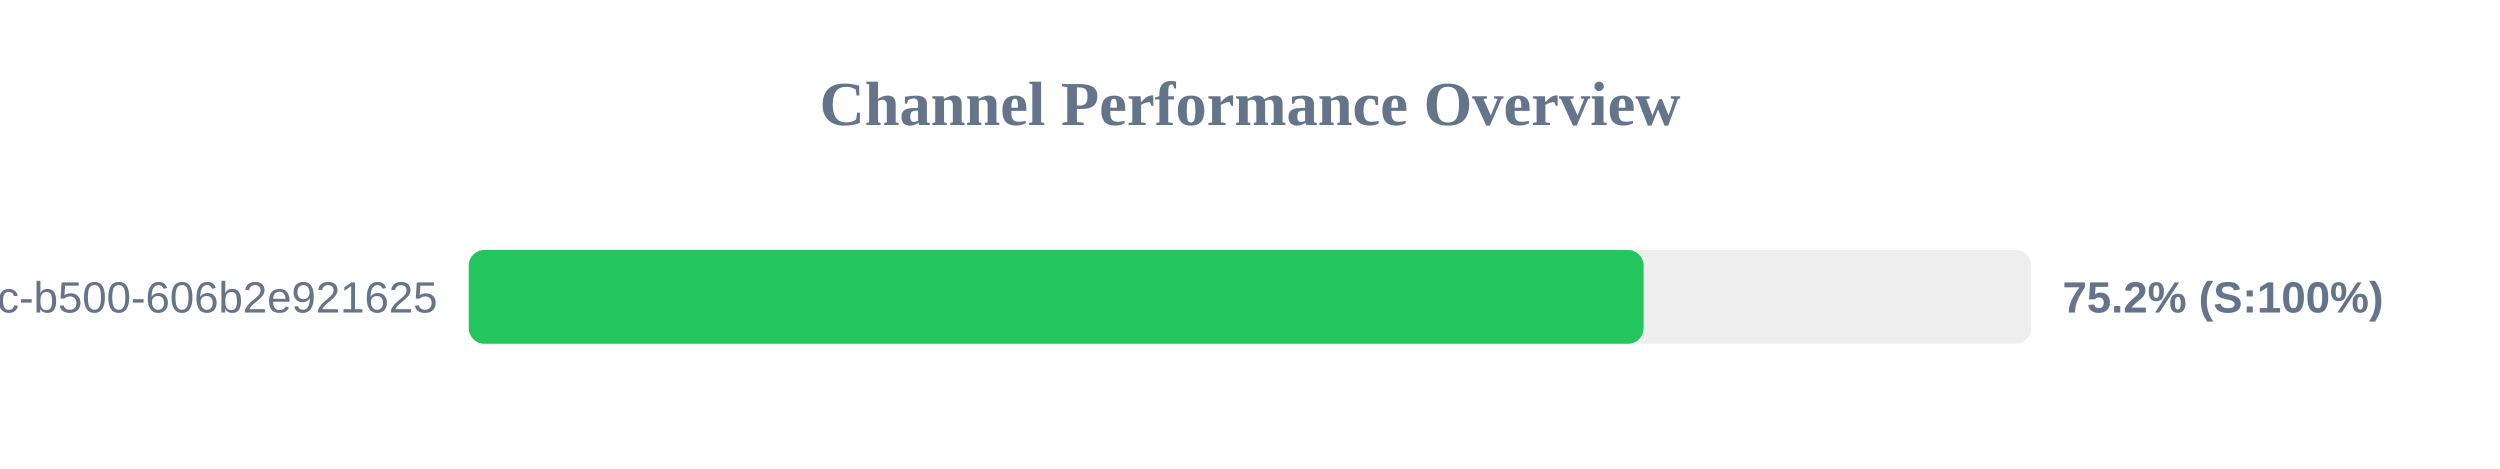
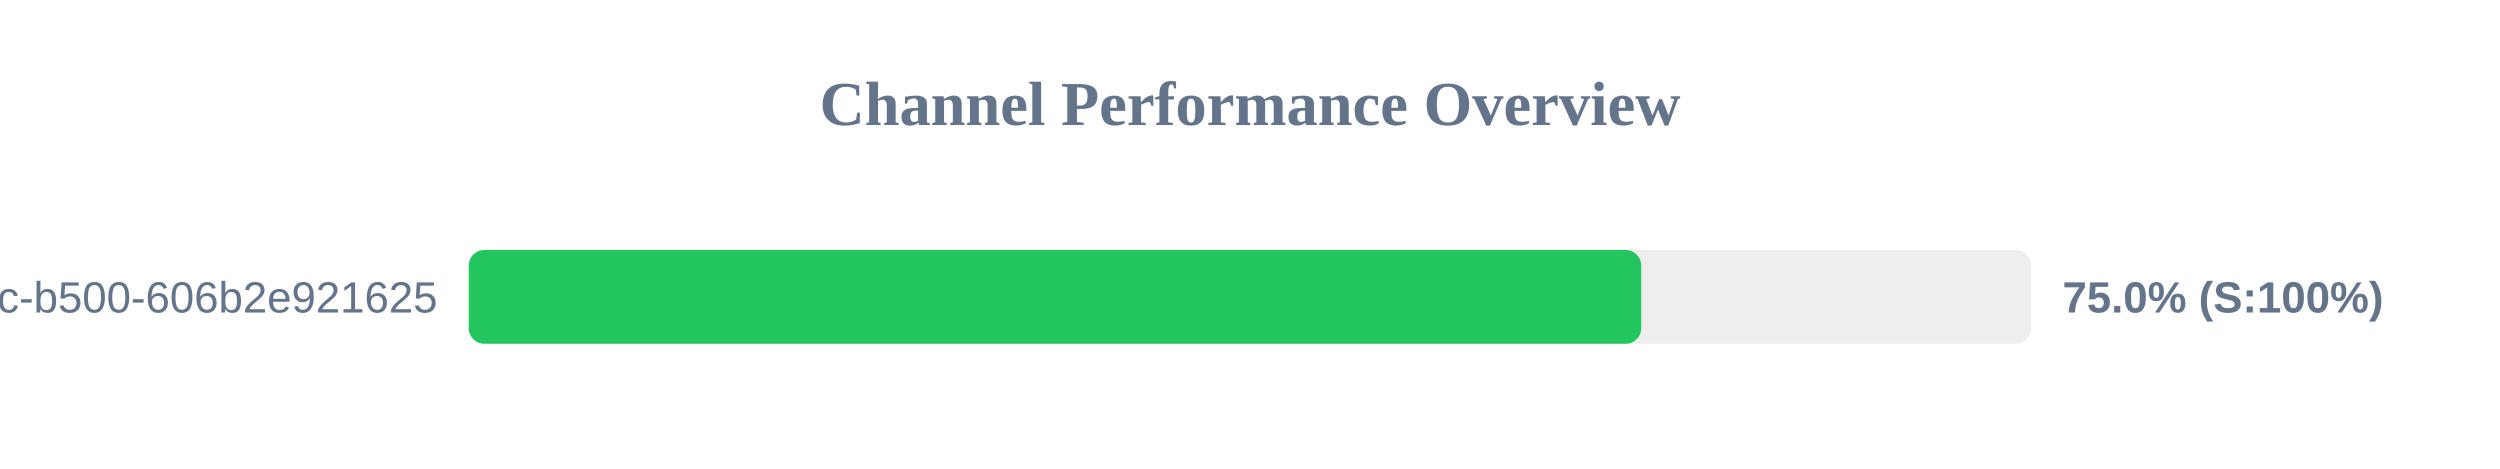
<svg xmlns="http://www.w3.org/2000/svg" width="800" height="150" version="1.1">
  <style>
        .row { font: 14px Arial; fill: #64748b; }
        .score { font: bold 14px Arial; fill: #64748b; }
    </style>
  <text x="400" y="40" text-anchor="middle" font-size="20px" font-weight="bold" fill="#64748b">Channel Performance Overview</text>
  <rect x="150" y="80" width="500" height="30" fill="#eee" rx="5" />
-   <rect x="150" y="80" width="375.95" height="30" fill="#22c55e" rx="5" />
+   <rect x="150" y="80" width="375.2" height="30" fill="#22c55e" rx="5" />
  <text x="140" y="100" text-anchor="end" class="row">?uuid=f901861b-6491-450c-b500-606b2e921625</text>
-   <text x="660" y="100" text-anchor="start" class="score">75.2% (S:100%)</text>
+   <text x="660" y="100" text-anchor="start" class="score">75.0% (S:100%)</text>
</svg>
